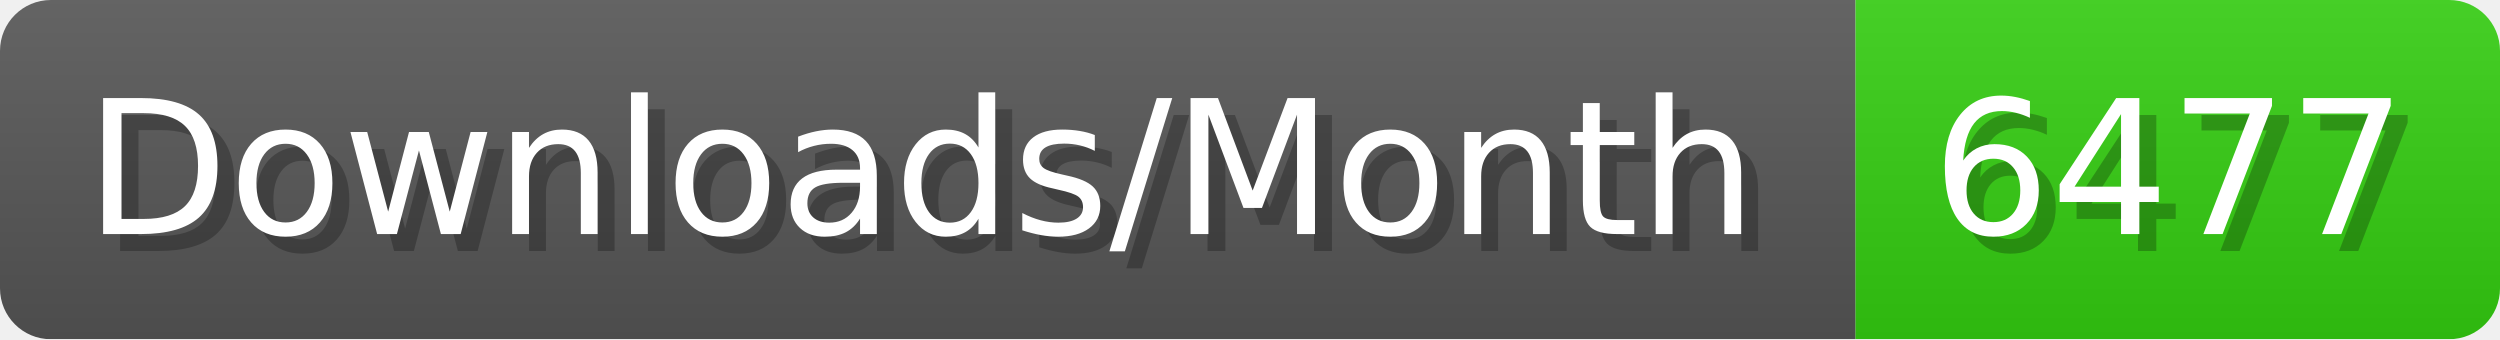
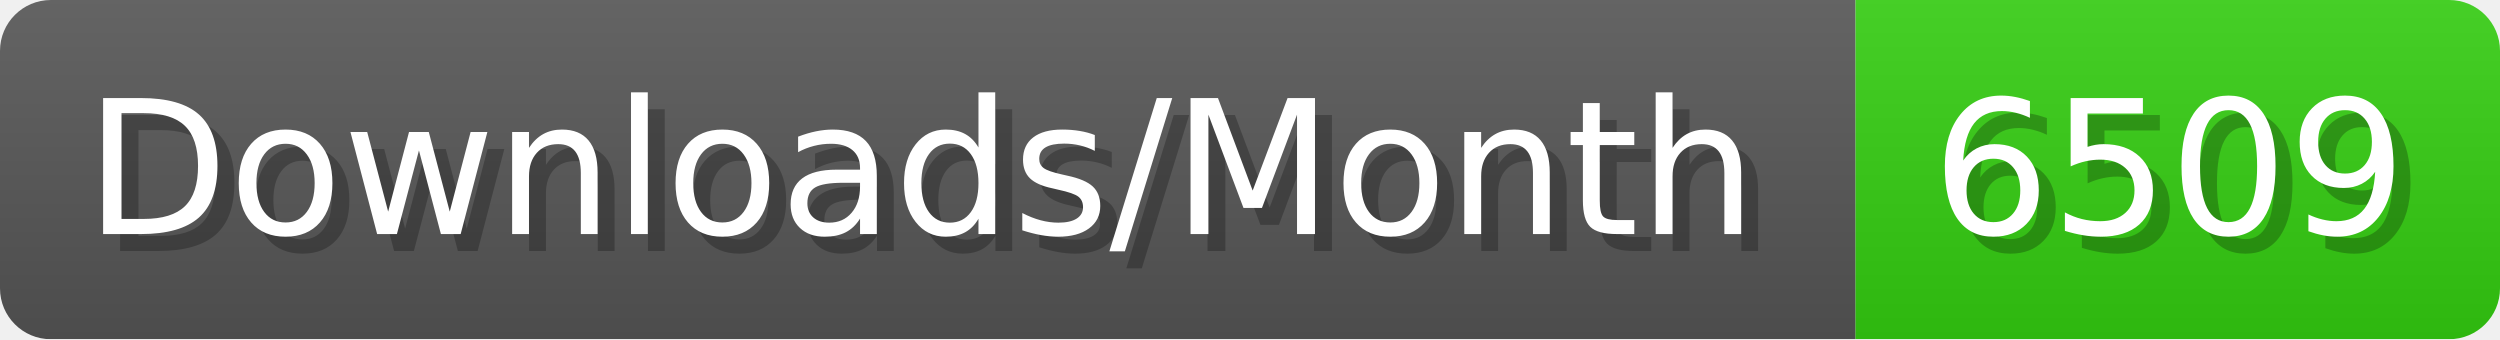
- <svg xmlns="http://www.w3.org/2000/svg" width="147.4" height="20" viewBox="0 0 1474 200" role="img" aria-label="Downloads/Month: 6477">
+ <svg xmlns="http://www.w3.org/2000/svg" width="147.4" height="20" viewBox="0 0 1474 200" role="img" aria-label="Downloads/Month: 6509">
  <linearGradient id="YlXUI" x2="0" y2="100%">
    <stop offset="0" stop-opacity=".1" stop-color="#EEE" />
    <stop offset="1" stop-opacity=".1" />
  </linearGradient>
  <mask id="JHhop">
    <rect width="1474" height="200" rx="30" fill="#FFF" />
  </mask>
  <g mask="url(#JHhop)">
    <rect width="1094" height="200" fill="#555" />
    <rect width="380" height="200" fill="#3C1" x="1094" />
    <rect width="1474" height="200" fill="url(#YlXUI)" />
  </g>
  <g aria-hidden="true" fill="#fff" text-anchor="start" font-family="Verdana,DejaVu Sans,sans-serif" font-size="110">
    <text x="60" y="148" textLength="994" fill="#000" opacity="0.25">Downloads/Month</text>
    <text x="50" y="138" textLength="994">Downloads/Month</text>
-     <text x="1149" y="148" textLength="280" fill="#000" opacity="0.25">6477</text>
-     <text x="1139" y="138" textLength="280">6477</text>
+     <text x="1149" y="148" textLength="280" fill="#000" opacity="0.25">6509</text>
+     <text x="1139" y="138" textLength="280">6509</text>
  </g>
</svg>
